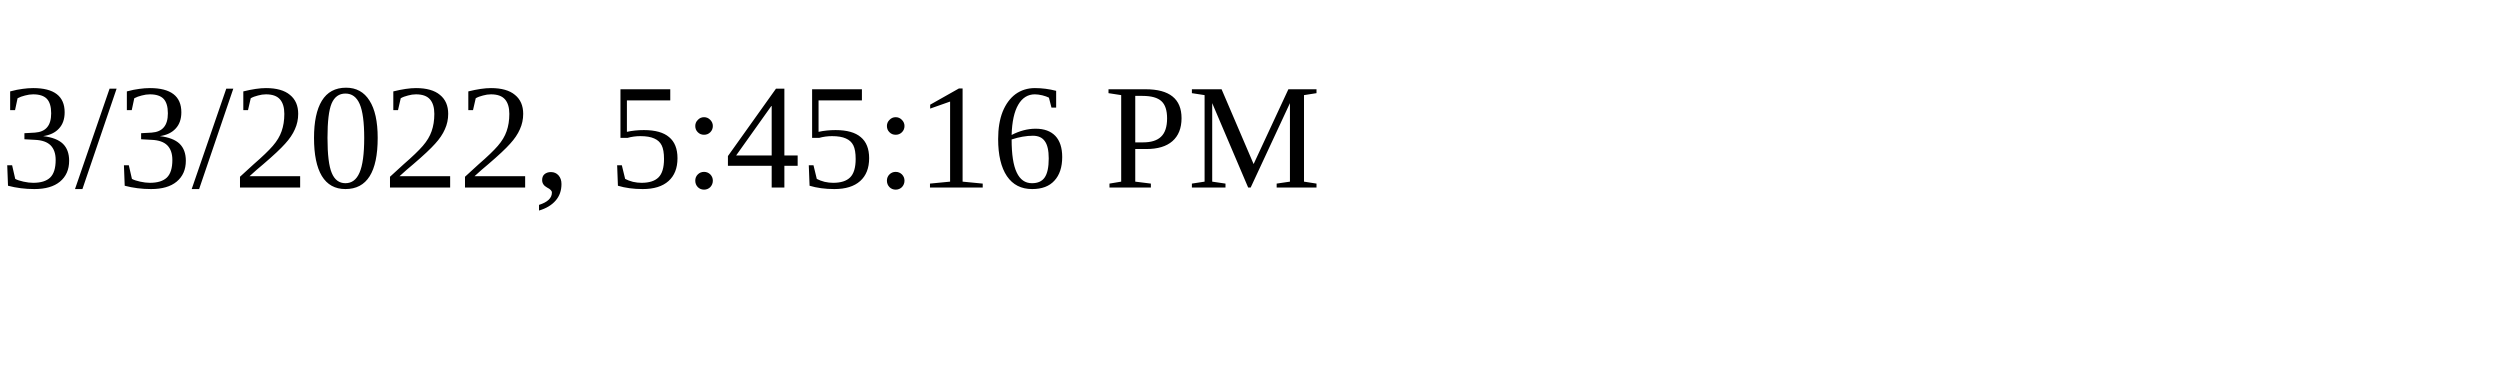
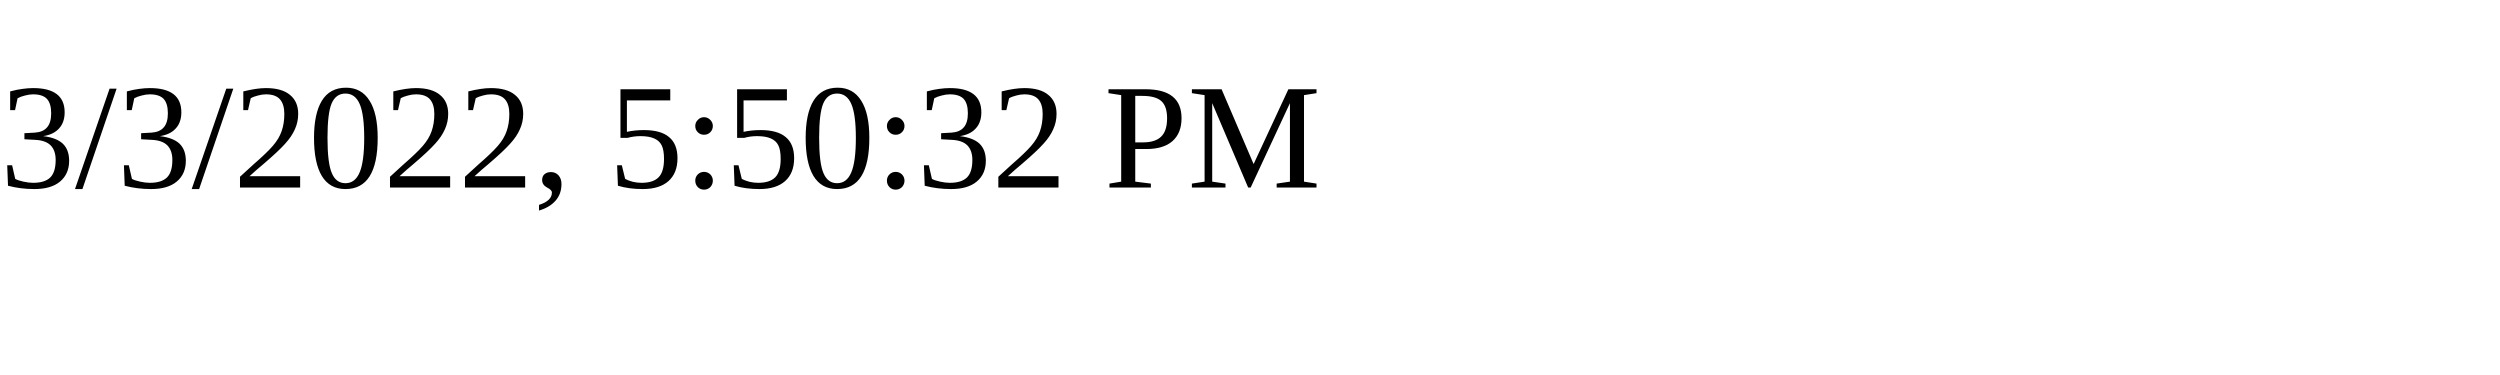
<svg xmlns="http://www.w3.org/2000/svg" height="30" width="200">
-   <text x="0" y="15">3/3/2022, 5:45:16 PM</text>
+   <text x="0" y="15">3/3/2022, 5:50:32 PM</text>
</svg>
